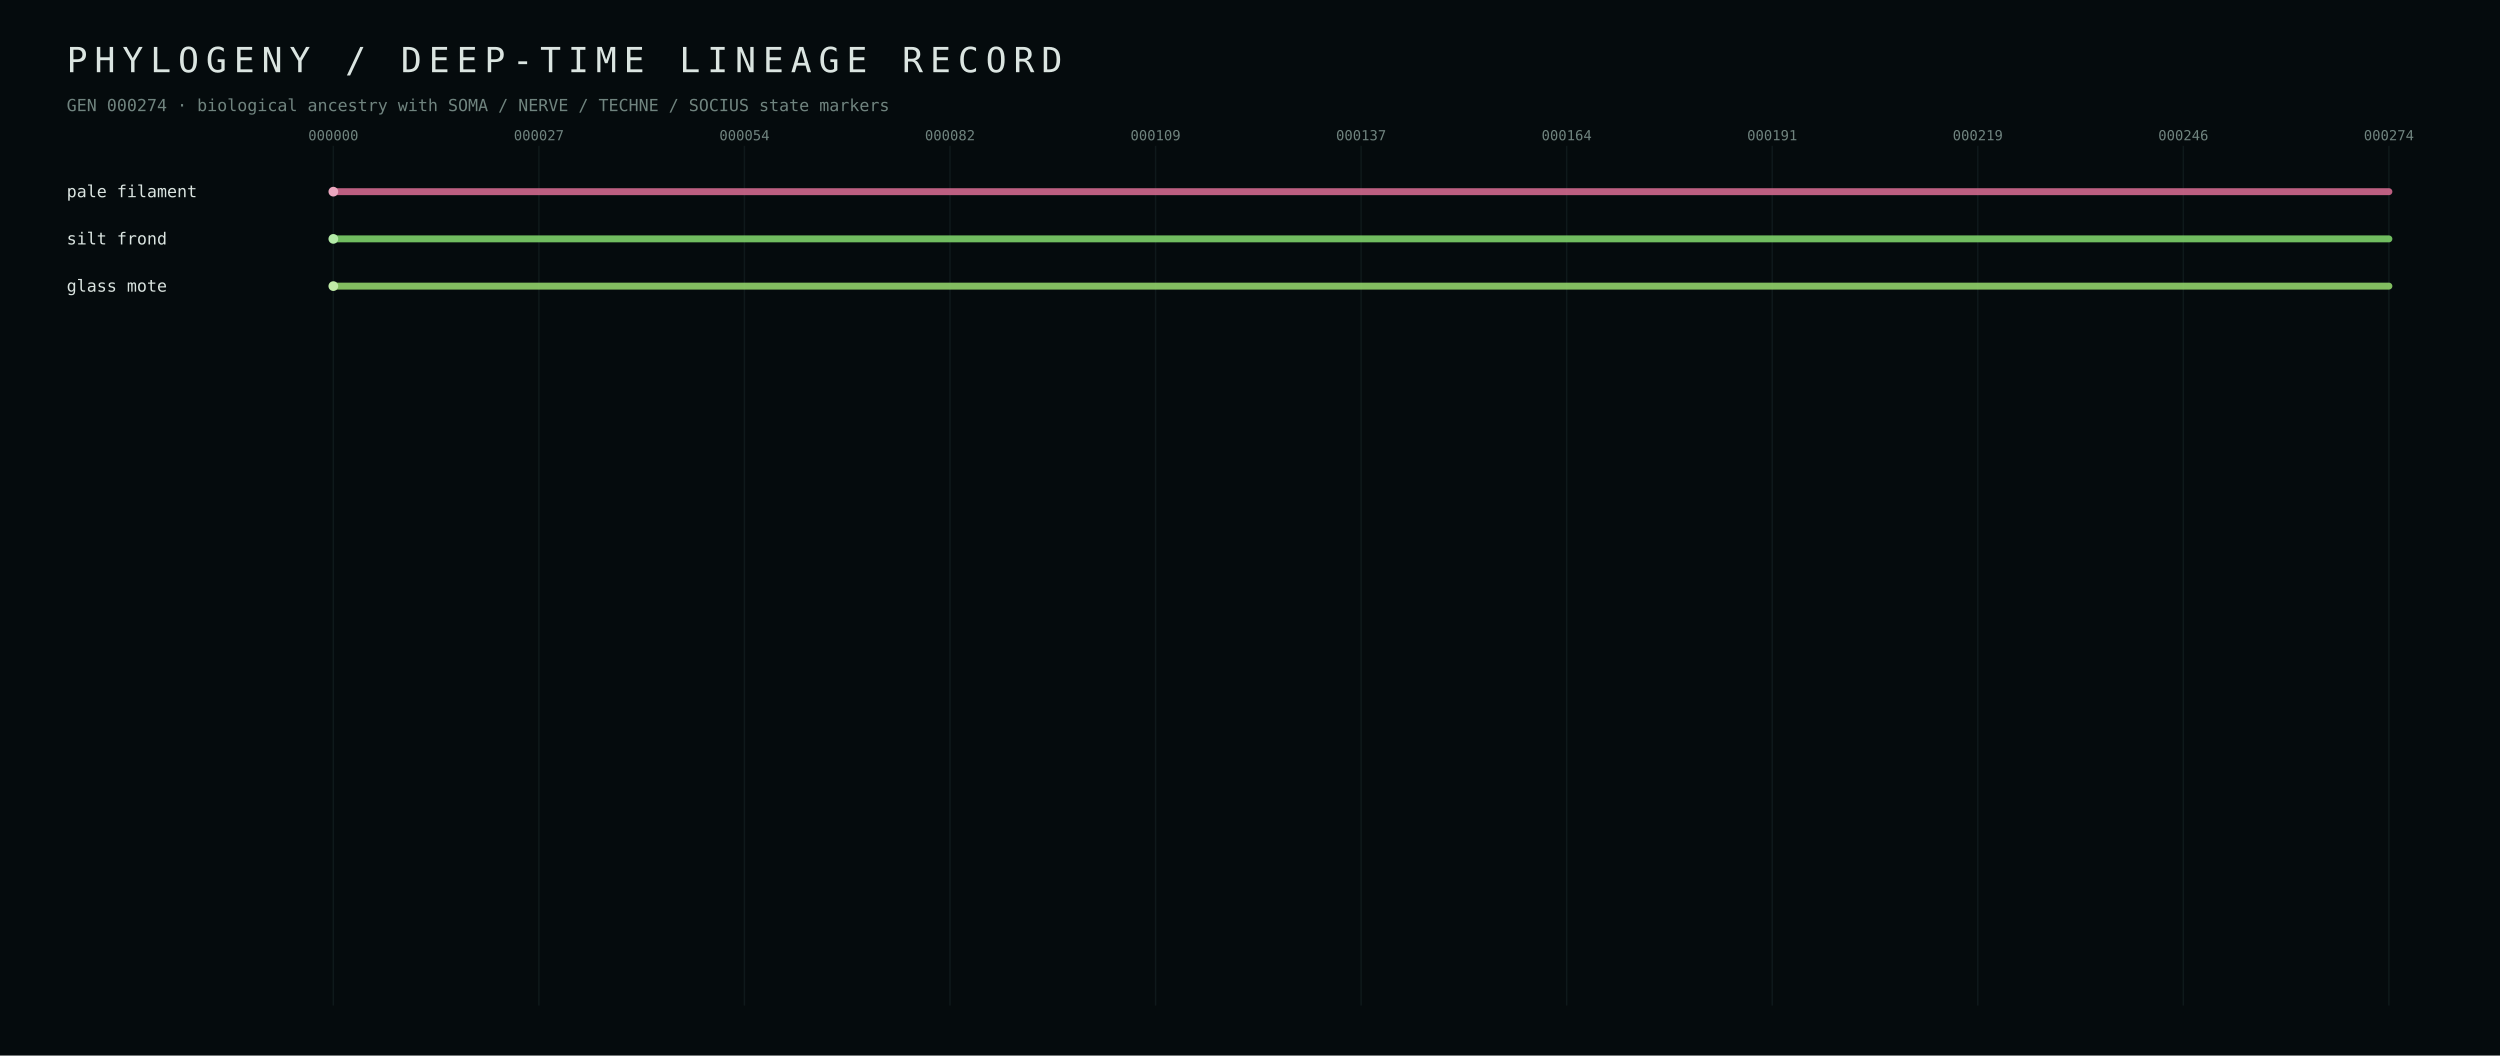
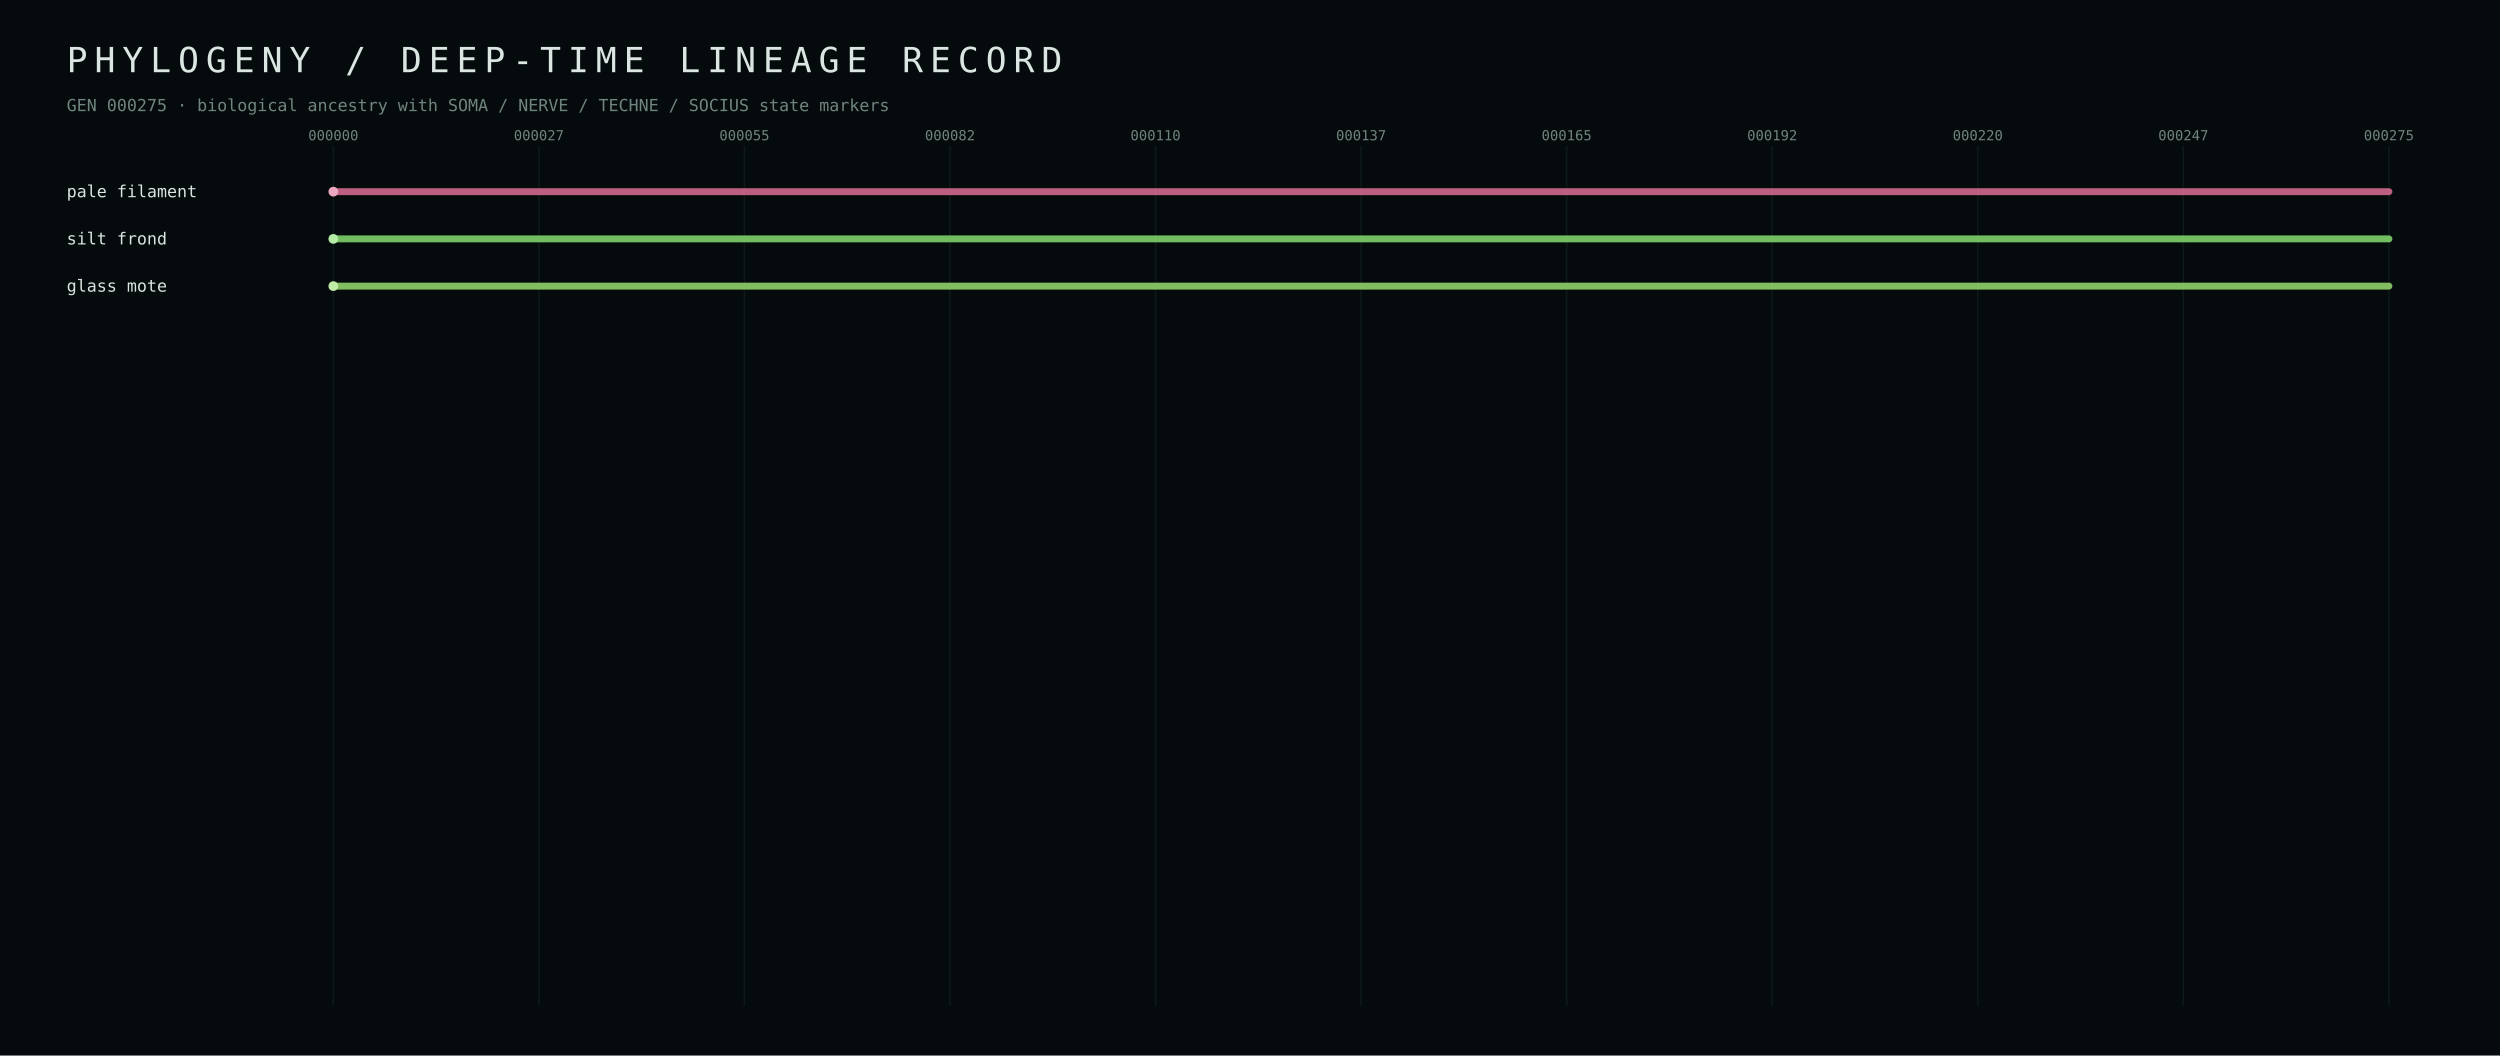
<svg xmlns="http://www.w3.org/2000/svg" width="1800" height="760" viewBox="0 0 1800 760">
  <defs>
    <style>text{font-family:ui-monospace,SFMono-Regular,Menlo,Consolas,monospace;fill:#dbe5e1} .muted{fill:#70847f} .tiny{font-size:10px} .small{font-size:12px} .hair{stroke:#223437;stroke-width:1}</style>
  </defs>
  <rect width="100%" height="100%" fill="#050b0d" />
  <text x="48" y="52" font-size="25" letter-spacing="5">PHYLOGENY / DEEP-TIME LINEAGE RECORD</text>
-   <text x="48" y="80" class="small muted">GEN 000274 · biological ancestry with SOMA / NERVE / TECHNE / SOCIUS state markers</text>
+   <text x="48" y="80" class="small muted">GEN 000275 · biological ancestry with SOMA / NERVE / TECHNE / SOCIUS state markers</text>
  <line x1="240.0" y1="105" x2="240.0" y2="724" class="hair" opacity="0.35" />
  <text x="240.0" y="101" text-anchor="middle" class="tiny muted">000000</text>
  <line x1="388.0" y1="105" x2="388.0" y2="724" class="hair" opacity="0.35" />
  <text x="388.0" y="101" text-anchor="middle" class="tiny muted">000027</text>
  <line x1="536.0" y1="105" x2="536.0" y2="724" class="hair" opacity="0.35" />
-   <text x="536.0" y="101" text-anchor="middle" class="tiny muted">000054</text>
+   <text x="536.0" y="101" text-anchor="middle" class="tiny muted">000055</text>
  <line x1="684.0" y1="105" x2="684.0" y2="724" class="hair" opacity="0.35" />
  <text x="684.0" y="101" text-anchor="middle" class="tiny muted">000082</text>
  <line x1="832.0" y1="105" x2="832.0" y2="724" class="hair" opacity="0.35" />
-   <text x="832.0" y="101" text-anchor="middle" class="tiny muted">000109</text>
+   <text x="832.0" y="101" text-anchor="middle" class="tiny muted">000110</text>
  <line x1="980.0" y1="105" x2="980.0" y2="724" class="hair" opacity="0.35" />
  <text x="980.0" y="101" text-anchor="middle" class="tiny muted">000137</text>
  <line x1="1128.0" y1="105" x2="1128.0" y2="724" class="hair" opacity="0.35" />
-   <text x="1128.0" y="101" text-anchor="middle" class="tiny muted">000164</text>
+   <text x="1128.0" y="101" text-anchor="middle" class="tiny muted">000165</text>
  <line x1="1276.0" y1="105" x2="1276.0" y2="724" class="hair" opacity="0.35" />
-   <text x="1276.0" y="101" text-anchor="middle" class="tiny muted">000191</text>
+   <text x="1276.0" y="101" text-anchor="middle" class="tiny muted">000192</text>
  <line x1="1424.0" y1="105" x2="1424.0" y2="724" class="hair" opacity="0.35" />
-   <text x="1424.0" y="101" text-anchor="middle" class="tiny muted">000219</text>
+   <text x="1424.0" y="101" text-anchor="middle" class="tiny muted">000220</text>
  <line x1="1572.0" y1="105" x2="1572.0" y2="724" class="hair" opacity="0.35" />
-   <text x="1572.0" y="101" text-anchor="middle" class="tiny muted">000246</text>
+   <text x="1572.0" y="101" text-anchor="middle" class="tiny muted">000247</text>
  <line x1="1720.0" y1="105" x2="1720.0" y2="724" class="hair" opacity="0.35" />
-   <text x="1720.0" y="101" text-anchor="middle" class="tiny muted">000274</text>
+   <text x="1720.0" y="101" text-anchor="middle" class="tiny muted">000275</text>
  <line x1="240.0" y1="138.0" x2="1720.0" y2="138.0" stroke="#d56b90" stroke-width="5" stroke-linecap="round" opacity="0.88" />
  <circle cx="240.0" cy="138.0" r="3.5" fill="#eba7bf" />
  <text x="48" y="142.0" class="small" fill="#eba7bf">pale filament</text>
  <line x1="240.0" y1="172.0" x2="1720.0" y2="172.0" stroke="#7fd56b" stroke-width="5" stroke-linecap="round" opacity="0.88" />
  <circle cx="240.0" cy="172.0" r="3.5" fill="#b3eba7" />
  <text x="48" y="176.0" class="small" fill="#b3eba7">silt frond</text>
  <line x1="240.0" y1="206.0" x2="1720.0" y2="206.0" stroke="#92d56b" stroke-width="5" stroke-linecap="round" opacity="0.88" />
  <circle cx="240.0" cy="206.0" r="3.5" fill="#c0eba7" />
  <text x="48" y="210.0" class="small" fill="#c0eba7">glass mote</text>
</svg>
